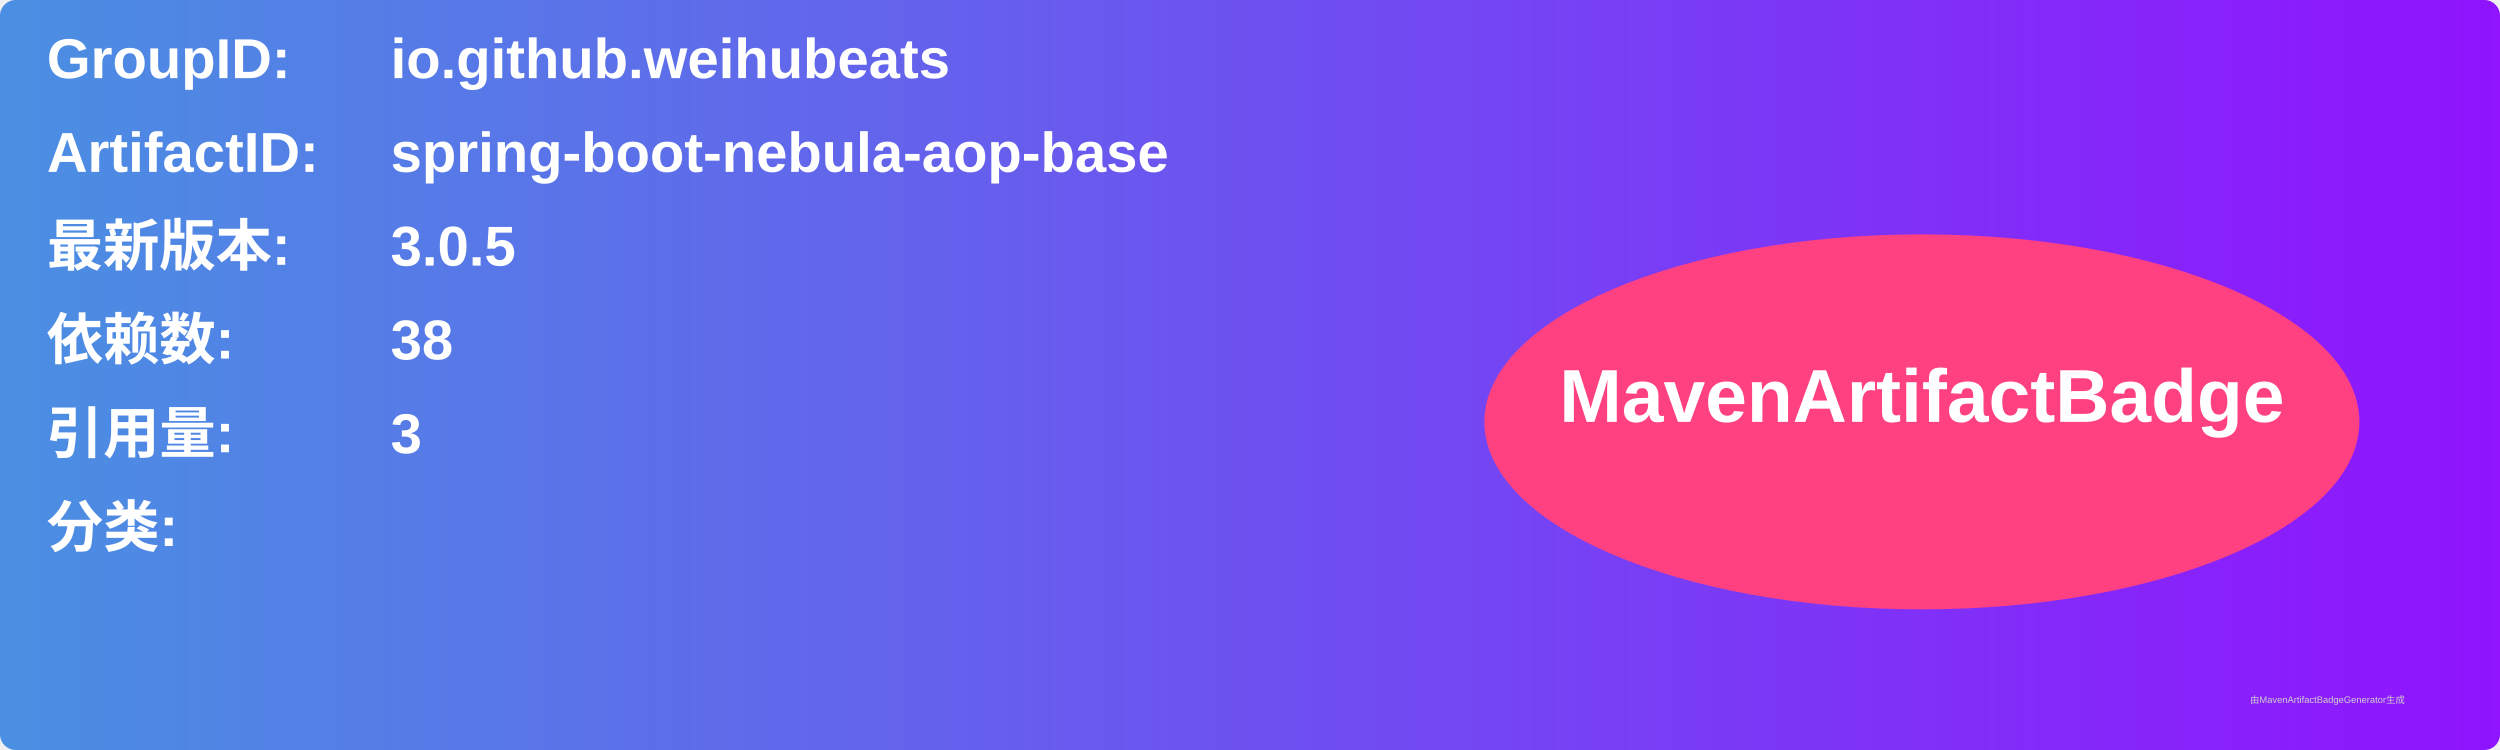
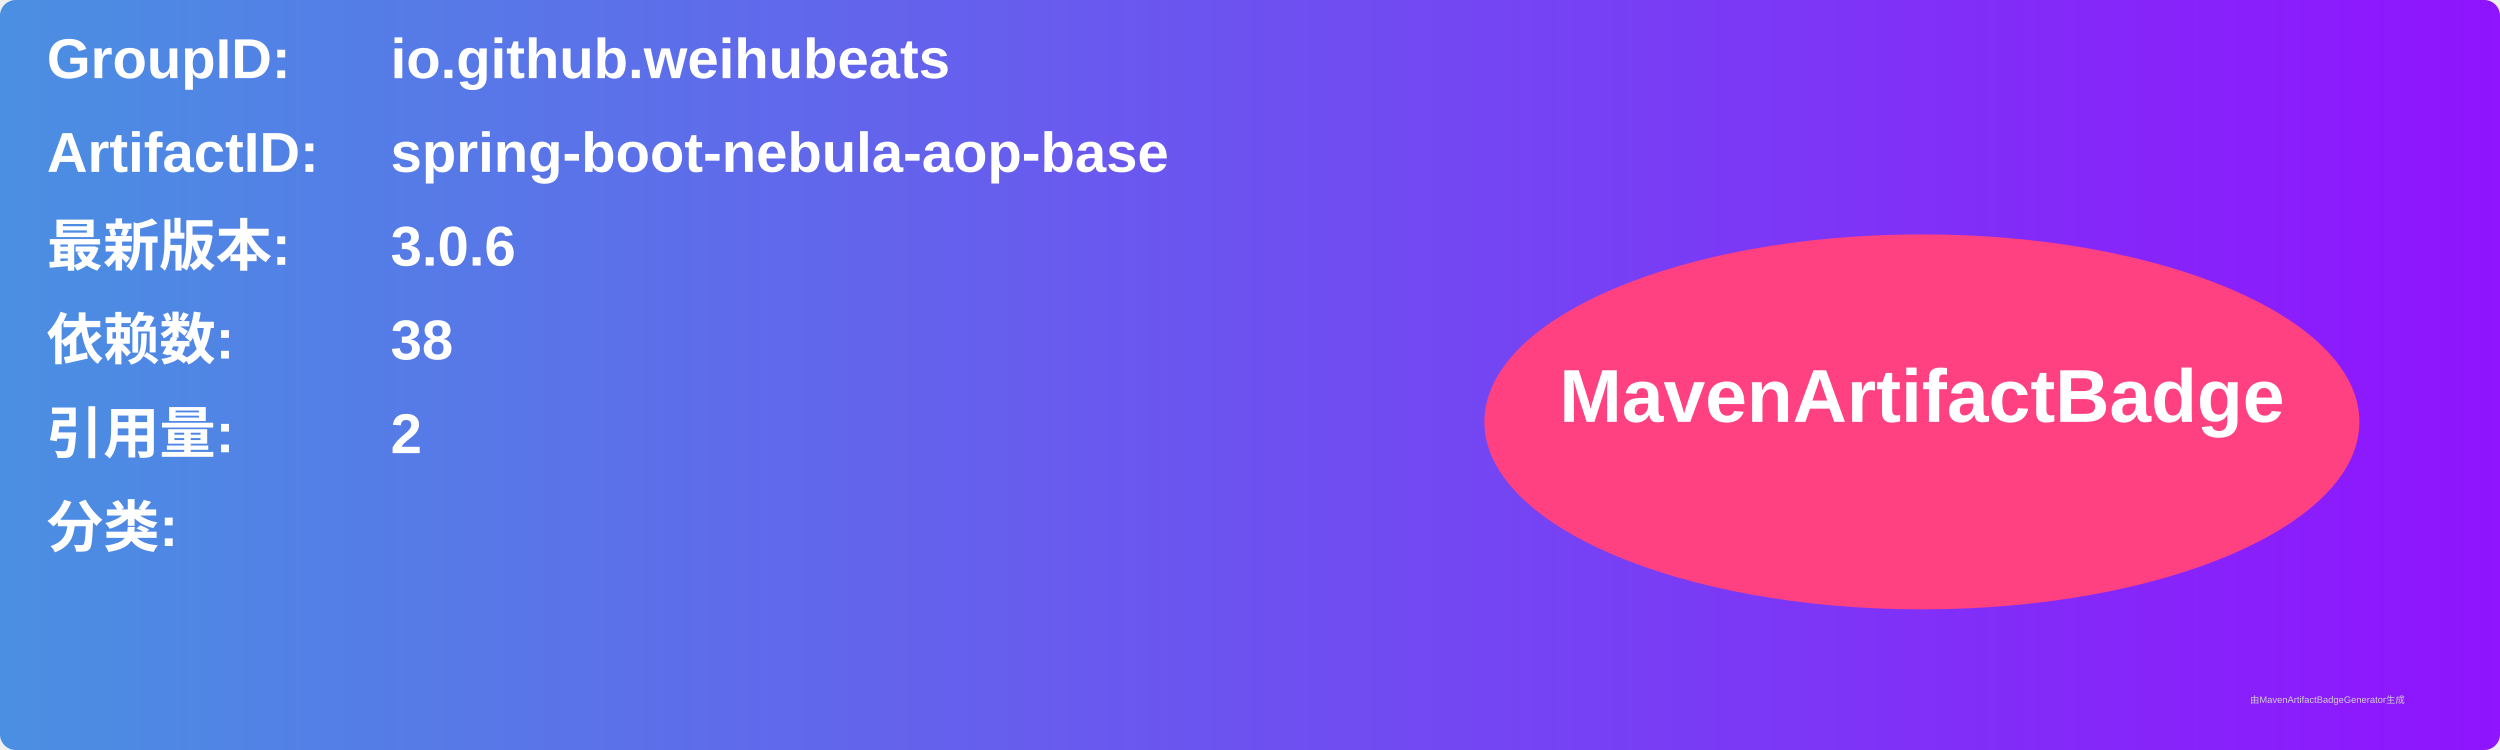
<svg xmlns="http://www.w3.org/2000/svg" width="800" height="240" viewBox="0 0 800 240">
  <linearGradient id="grad" x1="0%" y1="0%" x2="100%" y2="0%">
    <stop offset="0%" stop-color="#4a90e2" />
    <stop offset="100%" stop-color="#9013fe" />
  </linearGradient>
  <rect width="100%" height="100%" rx="5" ry="5" fill="url(#grad)" />
  <g transform="translate(15, 15)">
    <text x="0" y="10" font-family="Arial" font-size="18" fill="white" font-weight="bold" width="260">GroupID:</text>
    <text x="110" y="10" font-family="Arial" font-size="18" fill="white" font-weight="bold" width="460">io.github.weihubeats</text>
    <text x="0" y="40" font-family="Arial" font-size="18" fill="white" font-weight="bold" width="260">ArtifactID:</text>
    <text x="110" y="40" font-family="Arial" font-size="18" fill="white" font-weight="bold" width="460">spring-boot-nebula-aop-base</text>
    <text x="0" y="70" font-family="Arial" font-size="18" fill="white" font-weight="bold">最新版本:</text>
    <text x="110" y="70" font-family="Arial" font-size="18" fill="white" font-weight="bold">
-       <tspan font-weight="bold">3.0.5</tspan>
+       <tspan font-weight="bold">3.0.6</tspan>
    </text>
    <text x="0" y="100" font-family="Arial" font-size="18" fill="white" font-weight="bold">依赖数: </text>
    <text x="110" y="100" font-family="Arial" font-size="18" fill="white">
      <tspan font-weight="bold">38</tspan>
    </text>
    <text x="0" y="130" font-family="Arial" font-size="18" fill="white" font-weight="bold">引用量: </text>
    <text x="110" y="130" font-family="Arial" font-size="18" fill="white">
-       <tspan font-weight="bold">3</tspan>
+       <tspan font-weight="bold">2</tspan>
    </text>
    <text x="0" y="160" font-family="Arial" font-size="18" fill="white" font-weight="bold">分类:</text>
    <text x="10" y="190" font-family="Arial" font-size="10" fill="white">
      <tspan font-weight="bold" />
    </text>
    <ellipse cx="600" cy="120" rx="140" ry="60" fill="#ff4081" />
    <text x="600" y="120" text-anchor="middle" font-family="Arial" font-size="24" fill="white" font-weight="bold">MavenArtifactBadge</text>
  </g>
  <text x="720" y="225" font-family="Arial" font-size="3" fill="#d0d0d0">由MavenArtifactBadgeGenerator生成</text>
</svg>
